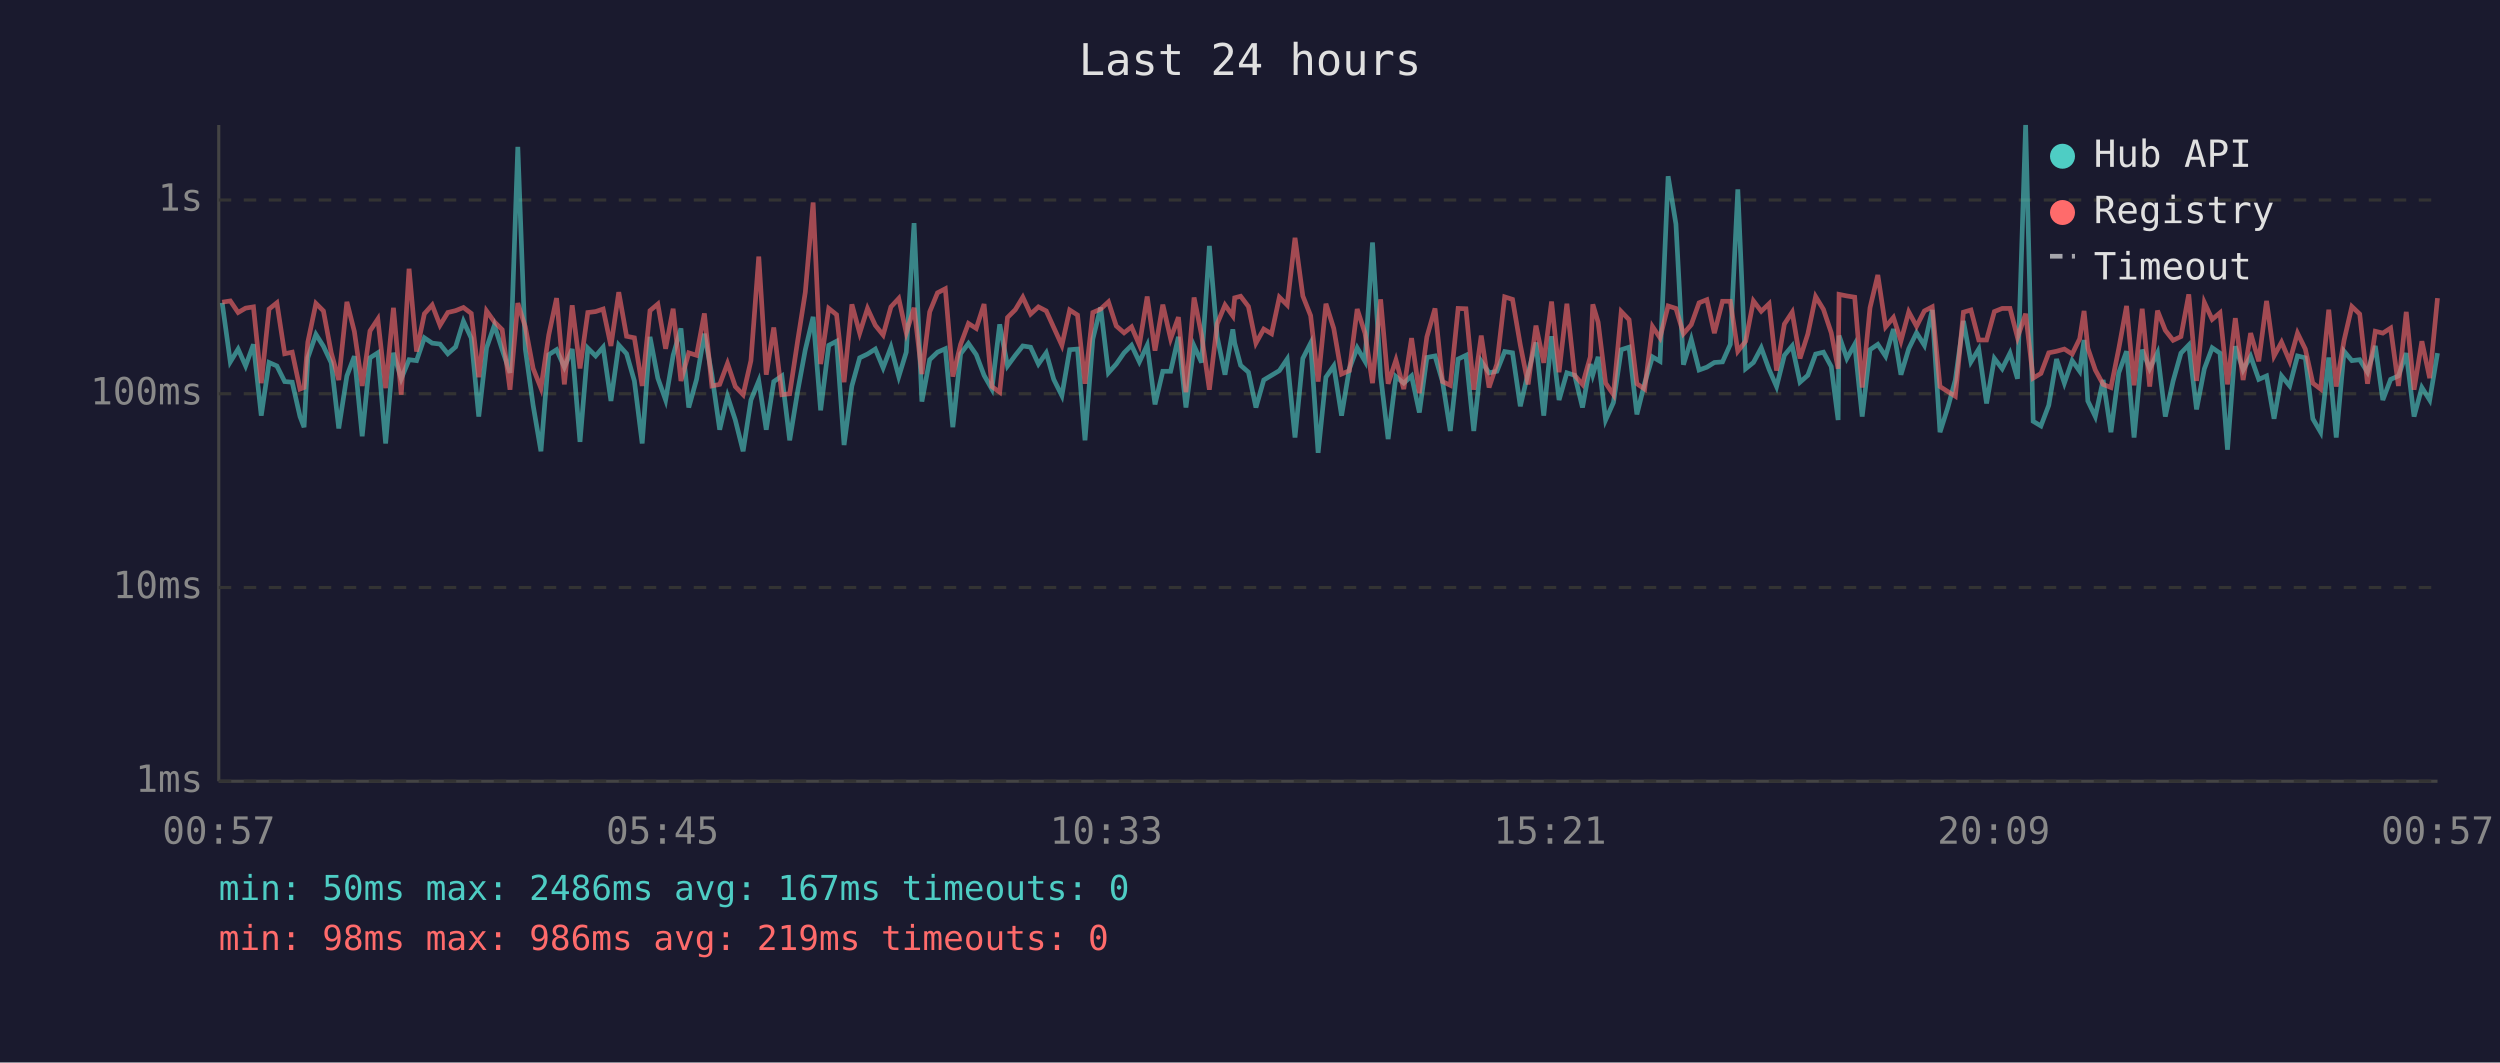
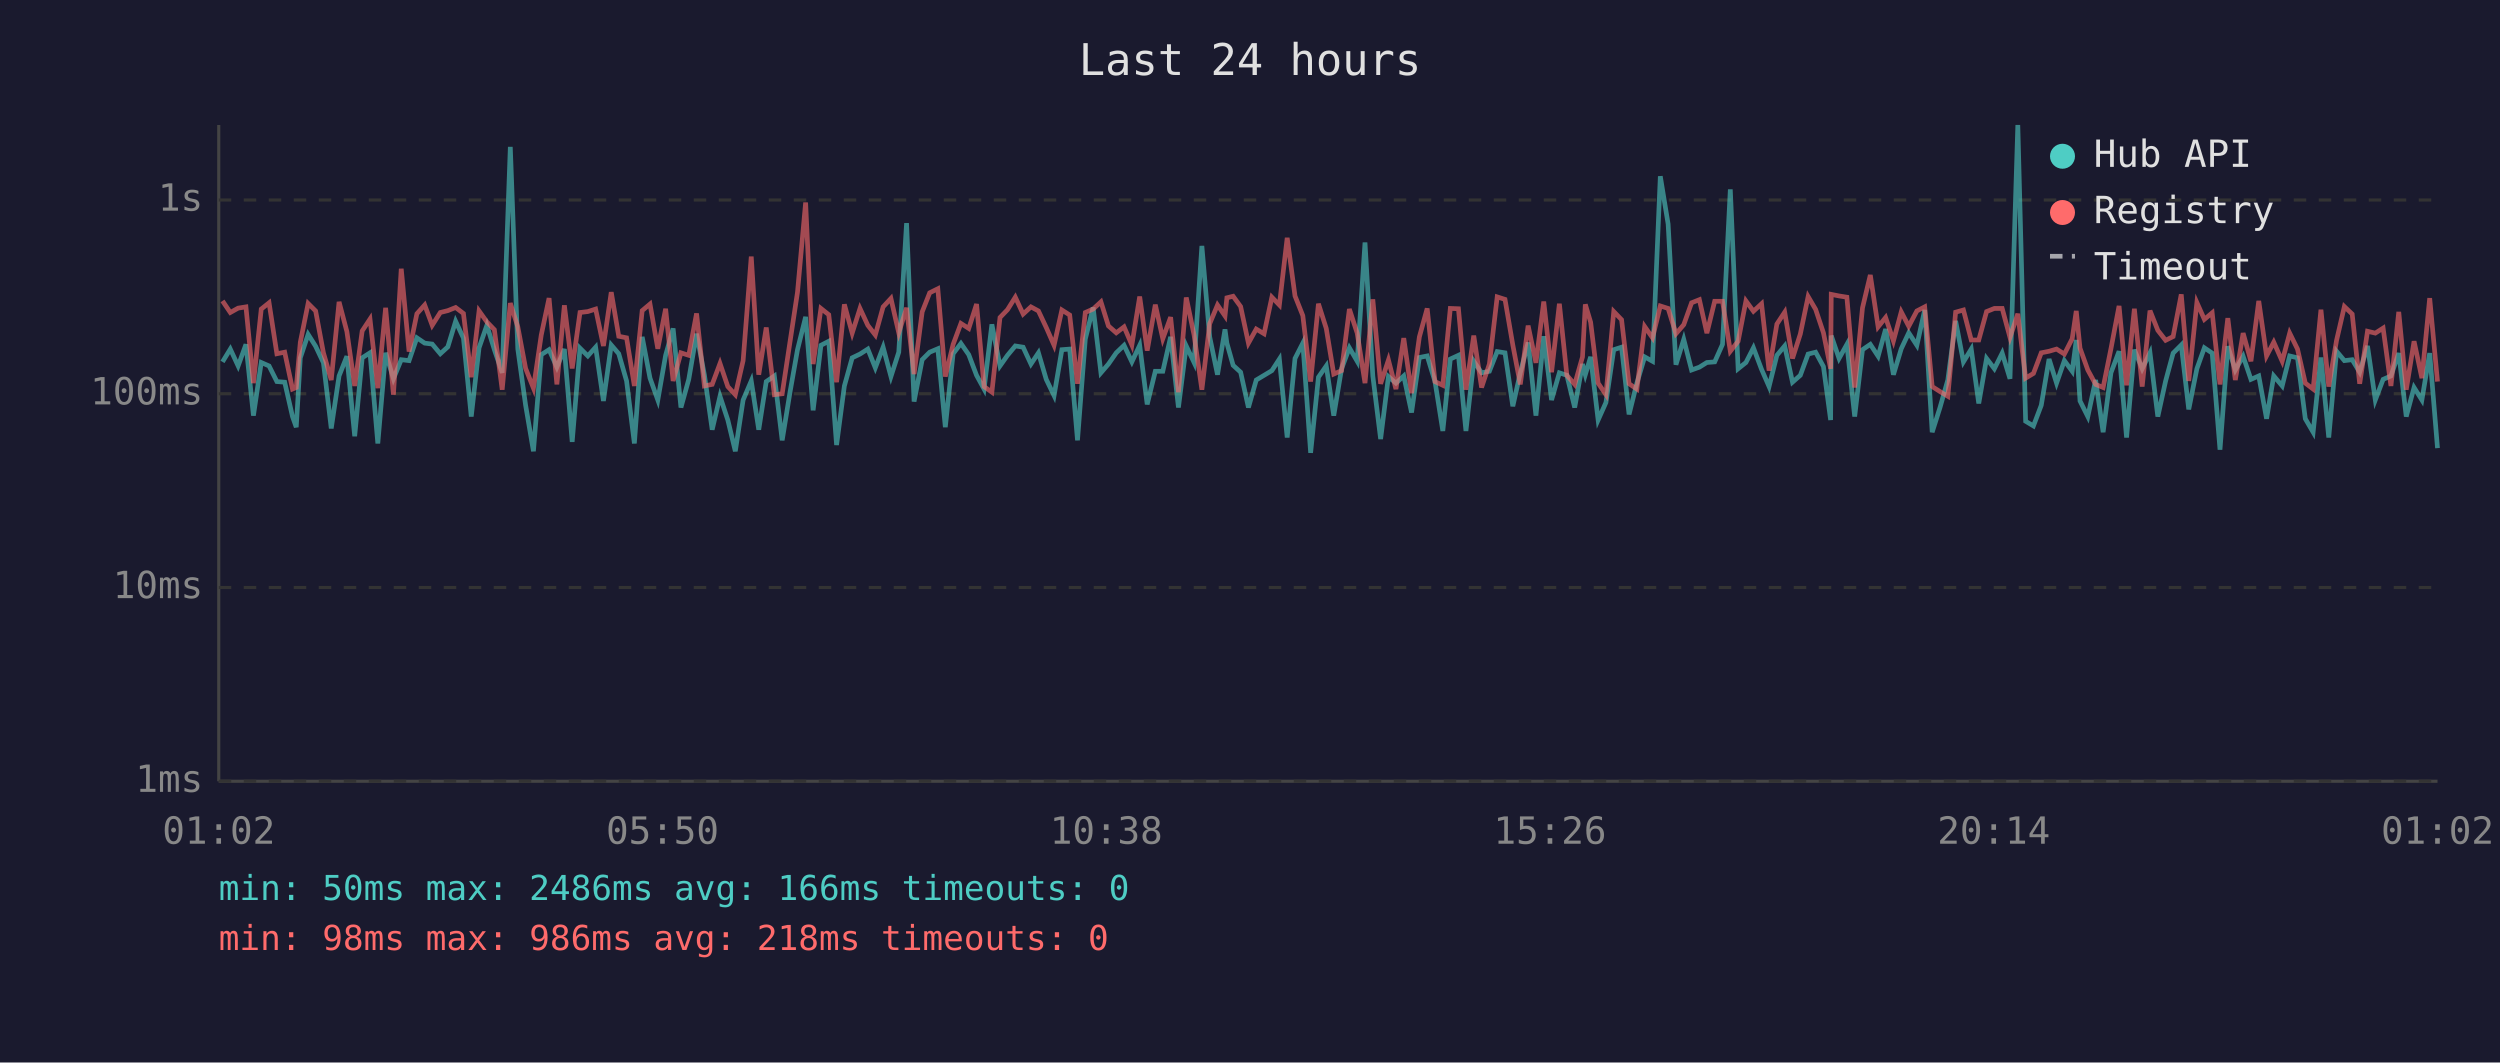
<svg xmlns="http://www.w3.org/2000/svg" viewBox="0 0 800 340" font-family="monospace" font-size="12">
  <rect width="800" height="340" fill="#1a1a2e" />
  <text x="400" y="24" fill="#e0e0e0" font-size="14" text-anchor="middle">Last 24 hours</text>
  <line x1="70" y1="40" x2="70" y2="250" stroke="#444" stroke-width="1" />
  <line x1="70" y1="250" x2="780" y2="250" stroke="#444" stroke-width="1" />
  <line x1="70" y1="250" x2="780" y2="250" stroke="#333" stroke-width="1" stroke-dasharray="4" />
  <text x="65" y="250" fill="#888" text-anchor="end" dominant-baseline="middle">1ms</text>
  <line x1="70" y1="188" x2="780" y2="188" stroke="#333" stroke-width="1" stroke-dasharray="4" />
  <text x="65" y="188" fill="#888" text-anchor="end" dominant-baseline="middle">10ms</text>
  <line x1="70" y1="126" x2="780" y2="126" stroke="#333" stroke-width="1" stroke-dasharray="4" />
  <text x="65" y="126" fill="#888" text-anchor="end" dominant-baseline="middle">100ms</text>
  <line x1="70" y1="64" x2="780" y2="64" stroke="#333" stroke-width="1" stroke-dasharray="4" />
  <text x="65" y="64" fill="#888" text-anchor="end" dominant-baseline="middle">1s</text>
-   <text x="70" y="270" fill="#888" text-anchor="middle">00:57</text>
-   <text x="212" y="270" fill="#888" text-anchor="middle">05:45</text>
-   <text x="354" y="270" fill="#888" text-anchor="middle">10:33</text>
-   <text x="496" y="270" fill="#888" text-anchor="middle">15:21</text>
-   <text x="638" y="270" fill="#888" text-anchor="middle">20:09</text>
-   <text x="780" y="270" fill="#888" text-anchor="middle">00:57</text>
-   <polyline points="71.1,96.9 73.7,115.8 76.2,111.7 78.6,117.1 81.1,110.2 83.6,133.0 86.1,116.0 88.6,117.1 91.1,122.1 93.5,122.3 96.0,133.3 97.3,136.7 98.5,114.5 101.1,107.0 103.5,110.8 106.0,116.1 108.4,137.1 111.0,120.3 113.4,114.0 115.9,139.6 118.4,114.5 120.9,112.9 123.4,141.9 125.9,112.9 128.4,121.2 130.9,115.1 133.3,115.4 135.8,108.1 138.3,109.8 140.8,110.1 143.3,113.2 145.8,111.0 148.3,102.8 150.8,108.2 153.2,133.3 155.7,111.3 158.2,104.1 160.7,111.9 163.2,119.3 165.7,47.0 168.1,111.7 170.6,129.7 173.1,144.4 175.6,113.5 178.1,111.9 180.6,117.5 183.1,111.7 185.6,141.4 188.1,111.4 190.6,113.9 193.0,111.1 195.5,128.3 198.0,110.4 200.5,113.2 203.0,121.9 205.5,141.9 208.0,107.8 210.5,121.0 213.0,128.0 215.4,113.7 217.9,105.1 220.4,130.4 222.9,121.4 225.4,106.8 227.8,119.9 230.3,137.5 232.8,126.8 235.3,134.4 237.8,144.4 240.3,128.0 242.8,121.9 245.2,137.5 247.6,122.1 250.2,120.3 252.7,140.9 255.2,125.5 257.7,111.9 260.2,101.4 262.6,131.3 265.2,110.5 267.7,109.2 270.1,142.4 272.6,123.5 275.1,114.5 277.6,113.3 280.1,111.7 282.6,117.7 285.1,111.1 287.6,120.5 290.0,112.7 292.5,71.4 295.0,128.5 297.5,115.1 300.0,112.7 302.5,111.6 304.9,136.7 307.4,113.2 309.9,109.9 312.4,113.5 314.9,120.1 317.4,124.5 319.9,103.8 322.4,117.1 324.9,113.7 327.3,110.7 329.8,111.1 332.3,116.5 334.8,112.9 337.2,121.4 339.8,126.6 342.3,111.9 344.8,111.7 347.2,140.9 349.7,108.5 352.2,98.4 354.7,119.3 357.2,116.5 359.7,112.9 362.1,110.5 364.6,115.8 367.1,110.5 369.6,129.4 372.1,118.8 374.6,118.8 377.1,107.8 379.5,130.4 382.1,110.7 384.5,116.0 387.0,78.7 389.5,107.8 392.0,119.9 394.5,105.4 395.1,109.8 397.0,116.9 399.5,119.1 401.9,130.4 404.4,121.6 406.9,120.1 409.4,118.6 411.9,114.9 414.4,140.0 416.9,114.7 419.4,109.8 421.8,144.9 424.3,120.7 426.8,117.1 429.3,133.0 431.8,118.0 434.3,111.3 436.8,115.6 439.2,77.6 441.8,120.3 444.2,140.5 446.7,120.5 449.2,122.6 451.7,120.3 454.2,132.0 456.6,114.4 459.2,113.9 461.6,122.1 464.1,137.9 466.6,114.9 469.1,113.7 471.6,137.9 474.0,115.6 476.5,119.3 479.0,118.8 481.5,112.5 484.0,112.9 486.5,130.0 489.0,119.3 491.5,109.6 494.0,133.0 496.5,107.6 498.9,128.0 501.4,119.3 503.9,120.1 506.4,130.4 508.9,116.5 509.7,119.9 511.4,114.2 513.8,134.4 516.3,128.8 518.8,111.9 521.3,111.1 523.8,132.6 526.3,122.6 528.8,114.2 531.2,115.6 533.8,56.4 536.3,71.7 538.7,116.7 541.2,108.6 543.7,118.4 546.2,117.5 548.6,116.0 551.2,115.8 553.7,110.2 556.1,60.6 558.6,118.0 561.1,116.0 563.6,111.3 566.1,118.2 568.5,123.7 571.0,113.7 573.5,110.7 576.0,122.3 578.5,120.1 581.0,113.3 583.5,112.7 586.0,117.3 588.2,134.4 588.5,107.4 591.0,114.7 593.5,110.2 595.9,133.3 598.4,111.9 600.9,110.2 603.4,114.0 605.9,105.3 608.3,119.9 610.8,111.6 613.3,106.5 615.8,110.5 618.3,99.2 620.8,138.3 623.3,130.4 625.7,121.6 628.3,102.7 630.7,115.8 633.2,111.7 635.7,129.1 638.2,114.7 640.7,118.0 643.2,113.0 645.6,121.2 648.2,40.0 650.6,134.8 653.1,136.3 655.6,129.7 658.1,114.9 660.6,122.6 663.1,115.4 665.5,118.8 666.9,108.8 668.1,128.3 670.5,133.3 673.0,121.6 675.5,138.3 678.0,119.3 680.5,112.4 682.9,140.0 685.5,111.9 687.9,118.0 690.4,112.9 692.9,133.3 695.4,121.9 697.9,113.0 700.4,110.4 702.9,131.0 705.4,118.0 707.9,111.3 710.4,113.0 712.8,143.9 715.3,110.8 717.8,118.4 720.2,114.0 722.8,121.4 725.3,120.3 727.7,134.0 730.1,120.3 732.7,123.5 735.2,113.9 737.7,114.5 740.1,134.0 742.6,138.3 745.2,114.4 747.6,140.0 750.1,112.4 752.6,115.4 755.1,115.1 757.6,119.1 760.1,110.7 762.5,128.0 765.0,121.4 767.5,120.3 770.0,113.0 772.5,133.3 775.0,124.0 777.5,128.0 780.0,113.0" fill="none" stroke="#4ecdc4" stroke-width="1.5" opacity="0.6" />
-   <polyline points="71.1,96.7 73.7,96.3 76.2,100.0 78.6,98.6 81.1,98.2 83.6,122.6 86.1,98.9 88.6,96.9 91.1,113.2 93.5,112.7 96.0,124.5 97.3,124.0 98.5,109.5 101.1,97.1 103.5,99.5 106.0,112.9 108.4,121.6 111.0,96.6 113.4,106.1 115.9,123.5 118.4,105.9 120.9,102.1 123.4,124.2 125.9,98.5 128.4,126.3 130.9,86.0 133.3,112.5 135.8,100.4 138.3,97.6 140.8,104.1 143.3,100.0 145.8,99.4 148.3,98.4 150.8,100.3 153.2,120.7 155.7,99.5 158.2,103.0 160.7,105.5 163.2,124.7 165.7,97.0 168.1,104.6 170.6,117.9 173.1,124.2 175.6,107.2 178.1,95.4 180.6,123.0 183.1,97.7 185.6,117.9 188.1,100.0 190.6,99.7 193.0,98.9 195.5,110.7 198.0,93.5 200.5,107.6 203.0,108.1 205.5,123.5 208.0,99.4 210.5,97.3 213.0,111.6 215.4,98.8 217.9,121.9 220.4,112.9 222.9,113.7 225.4,100.3 227.8,123.5 230.3,123.0 232.8,116.3 235.3,123.7 237.8,126.3 240.3,115.4 242.8,82.1 245.2,119.9 247.6,104.8 250.2,126.3 252.7,126.0 255.2,109.4 257.7,93.5 260.2,64.8 262.6,116.5 265.2,98.7 267.7,100.7 270.1,122.3 272.6,97.4 275.1,106.6 277.6,98.7 280.1,104.1 282.6,107.2 285.1,98.2 287.6,95.5 290.0,106.5 292.5,98.5 295.0,119.7 297.5,99.8 300.0,93.7 302.5,92.4 304.9,120.5 307.4,110.2 309.9,103.5 312.4,105.1 314.9,97.3 317.4,123.7 319.9,125.5 322.4,101.6 324.9,99.1 327.3,95.1 329.8,100.5 332.3,98.2 334.8,99.5 337.2,104.8 339.8,110.5 342.3,99.2 344.8,100.8 347.2,122.8 349.7,100.0 352.2,98.9 354.7,96.6 357.2,104.3 359.7,106.5 362.1,104.6 364.6,110.4 367.1,94.9 369.6,112.2 372.1,97.5 374.6,108.4 377.1,101.5 379.5,125.5 382.1,95.2 384.5,107.2 387.0,124.7 389.5,103.6 392.0,97.6 394.5,101.1 395.1,95.3 397.0,94.8 399.5,98.1 401.9,109.8 404.4,105.3 406.9,106.8 409.4,95.1 411.9,97.6 414.4,76.1 416.9,94.7 419.4,101.0 421.8,122.1 424.3,97.2 426.8,105.1 429.3,119.7 431.8,118.6 434.3,98.9 436.8,106.6 439.2,122.6 441.8,95.8 444.2,122.8 446.7,115.2 449.2,124.5 451.7,108.2 454.2,125.8 456.6,107.8 459.2,98.7 461.6,122.1 464.1,123.3 466.6,98.7 469.1,98.8 471.6,124.7 474.0,107.4 476.5,124.0 479.0,116.5 481.5,95.0 484.0,95.8 486.5,110.4 489.0,123.0 491.5,104.2 494.0,116.1 496.5,96.5 498.9,119.1 501.4,97.2 503.9,120.1 506.4,123.0 508.9,114.2 509.7,97.4 511.4,103.1 513.8,122.6 516.3,126.3 518.8,99.7 521.3,102.3 523.8,122.8 526.3,124.5 528.8,104.5 531.2,108.1 533.8,97.9 536.3,98.7 538.7,106.8 541.2,103.9 543.7,96.9 546.2,95.9 548.6,106.6 551.2,96.4 553.7,96.4 556.1,112.4 558.6,109.2 561.1,96.3 563.6,99.6 566.1,97.2 568.5,118.6 571.0,103.7 573.5,99.9 576.0,114.7 578.5,106.9 581.0,94.9 583.5,99.0 586.0,106.5 588.2,118.0 588.5,94.2 591.0,94.7 593.5,95.1 595.9,124.0 598.4,98.5 600.9,88.0 603.4,104.6 605.9,101.6 608.3,109.1 610.8,99.8 613.3,104.4 615.8,99.5 618.3,98.2 620.8,123.7 623.3,125.3 625.7,126.8 628.3,99.9 630.7,99.2 633.2,108.8 635.7,108.8 638.2,99.7 640.7,98.7 643.2,98.7 645.6,108.0 648.2,100.4 650.6,121.0 653.1,119.5 655.6,112.9 658.1,112.4 660.6,111.7 663.1,113.3 665.5,108.4 666.9,99.5 668.1,111.4 670.5,118.4 673.0,123.0 675.5,124.0 678.0,111.6 680.5,97.9 682.9,123.3 685.5,98.8 687.9,123.7 690.4,99.4 692.9,105.7 695.4,108.9 697.9,107.7 700.4,94.2 702.9,121.9 705.4,96.8 707.9,102.2 710.4,100.1 712.8,123.0 715.3,101.8 717.8,121.6 720.2,106.6 722.8,115.6 725.3,96.3 727.7,113.9 730.1,109.5 732.7,115.6 735.2,106.6 737.7,111.7 740.1,122.6 742.6,124.5 745.2,99.1 747.6,123.7 750.1,108.9 752.6,98.1 755.1,100.5 757.6,122.8 760.1,106.0 762.5,106.6 765.0,105.0 767.5,123.5 770.0,99.8 772.5,124.7 775.0,109.2 777.5,121.0 780.0,95.4" fill="none" stroke="#ff6b6b" stroke-width="1.5" opacity="0.6" />
+   <text x="70" y="270" fill="#888" text-anchor="middle">01:02</text>
+   <text x="212" y="270" fill="#888" text-anchor="middle">05:50</text>
+   <text x="354" y="270" fill="#888" text-anchor="middle">10:38</text>
+   <text x="496" y="270" fill="#888" text-anchor="middle">15:26</text>
+   <text x="638" y="270" fill="#888" text-anchor="middle">20:14</text>
+   <text x="780" y="270" fill="#888" text-anchor="middle">01:02</text>
+   <polyline points="71.2,115.8 73.7,111.7 76.2,117.1 78.7,110.2 81.1,133.0 83.6,116.0 86.1,117.1 88.6,122.1 91.1,122.3 93.6,133.3 94.8,136.7 96.1,114.5 98.6,107.0 101.0,110.8 103.5,116.1 106.0,137.1 108.5,120.3 111.0,114.0 113.5,139.6 115.9,114.5 118.4,112.9 120.9,141.9 123.4,112.9 125.9,121.2 128.4,115.1 130.9,115.4 133.4,108.1 135.9,109.8 138.3,110.1 140.9,113.2 143.3,111.0 145.8,102.8 148.3,108.2 150.8,133.3 153.3,111.3 155.8,104.1 158.2,111.9 160.7,119.3 163.3,47.0 165.7,111.7 168.2,129.7 170.7,144.4 173.2,113.5 175.7,111.9 178.2,117.5 180.6,111.7 183.1,141.4 185.6,111.4 188.1,113.9 190.6,111.1 193.1,128.3 195.6,110.4 198.0,113.2 200.5,121.9 203.0,141.9 205.5,107.8 208.0,121.0 210.5,128.0 213.0,113.7 215.4,105.1 217.9,130.4 220.4,121.4 222.9,106.8 225.4,119.9 227.9,137.5 230.4,126.8 232.9,134.4 235.3,144.4 237.8,128.0 240.4,121.9 242.8,137.5 245.2,122.1 247.8,120.3 250.3,140.9 252.8,125.5 255.2,111.9 257.8,101.4 260.2,131.3 262.7,110.5 265.2,109.2 267.7,142.4 270.2,123.5 272.7,114.5 275.2,113.3 277.7,111.7 280.1,117.7 282.6,111.1 285.1,120.5 287.6,112.7 290.1,71.4 292.5,128.5 295.1,115.1 297.5,112.7 300.1,111.6 302.5,136.7 305.0,113.2 307.5,109.9 310.0,113.5 312.5,120.1 314.9,124.5 317.4,103.8 320.0,117.1 322.4,113.7 324.9,110.7 327.4,111.1 329.9,116.5 332.3,112.9 334.8,121.4 337.3,126.6 339.8,111.9 342.3,111.7 344.8,140.9 347.3,108.5 349.8,98.4 352.3,119.3 354.7,116.5 357.2,112.9 359.7,110.5 362.2,115.8 364.7,110.5 367.1,129.4 369.7,118.8 372.1,118.8 374.6,107.8 377.1,130.4 379.6,110.7 382.1,116.0 384.6,78.7 387.1,107.8 389.6,119.9 392.0,105.4 392.6,109.8 394.6,116.9 397.0,119.1 399.5,130.4 402.0,121.6 404.5,120.1 407.0,118.6 409.4,114.9 411.9,140.0 414.4,114.7 416.9,109.8 419.4,144.9 421.9,120.7 424.4,117.1 426.8,133.0 429.3,118.0 431.8,111.3 434.3,115.6 436.8,77.6 439.3,120.3 441.8,140.5 444.3,120.5 446.7,122.6 449.2,120.3 451.7,132.0 454.2,114.4 456.7,113.9 459.2,122.1 461.7,137.9 464.1,114.9 466.7,113.7 469.1,137.9 471.6,115.6 474.1,119.3 476.6,118.8 479.1,112.5 481.6,112.9 484.1,130.0 486.5,119.3 489.0,109.6 491.5,133.0 494.0,107.6 496.5,128.0 499.0,119.3 501.4,120.1 503.9,130.4 506.4,116.5 507.3,119.9 509.0,114.2 511.4,134.4 513.9,128.8 516.4,111.9 518.9,111.1 521.3,132.6 523.8,122.6 526.3,114.2 528.8,115.6 531.3,56.4 533.8,71.7 536.3,116.7 538.8,108.6 541.3,118.4 543.8,117.5 546.2,116.0 548.7,115.8 551.2,110.2 553.7,60.6 556.2,118.0 558.7,116.0 561.1,111.3 563.7,118.2 566.1,123.7 568.6,113.7 571.1,110.7 573.6,122.3 576.1,120.1 578.6,113.3 581.0,112.7 583.5,117.3 585.8,134.4 586.0,107.4 588.5,114.7 591.0,110.2 593.5,133.3 596.0,111.9 598.5,110.2 601.0,114.0 603.4,105.3 605.9,119.9 608.4,111.6 610.8,106.5 613.4,110.5 615.9,99.2 618.3,138.3 620.8,130.4 623.3,121.6 625.8,102.7 628.3,115.8 630.8,111.7 633.2,129.1 635.7,114.7 638.2,118.0 640.7,113.0 643.2,121.2 645.7,40.0 648.2,134.8 650.7,136.3 653.2,129.7 655.7,114.9 658.1,122.6 660.6,115.4 663.1,118.8 664.4,108.8 665.6,128.3 668.1,133.3 670.6,121.6 673.0,138.3 675.5,119.3 678.1,112.4 680.5,140.0 683.0,111.9 685.5,118.0 688.0,112.9 690.5,133.3 693.0,121.9 695.4,113.0 698.0,110.4 700.4,131.0 703.0,118.0 705.4,111.3 707.9,113.0 710.4,143.9 712.9,110.8 715.3,118.4 717.8,114.0 720.3,121.4 722.8,120.3 725.3,134.0 727.6,120.3 730.3,123.5 732.7,113.9 735.2,114.5 737.7,134.0 740.2,138.3 742.7,114.4 745.2,140.0 747.7,112.4 750.2,115.4 752.7,115.1 755.1,119.1 757.6,110.7 760.1,128.0 762.6,121.4 765.1,120.3 767.6,113.0 770.0,133.3 772.5,124.0 775.0,128.0 777.5,113.0 780.0,143.4" fill="none" stroke="#4ecdc4" stroke-width="1.5" opacity="0.6" />
+   <polyline points="71.2,96.3 73.7,100.0 76.2,98.6 78.7,98.2 81.1,122.6 83.6,98.9 86.1,96.9 88.6,113.2 91.1,112.7 93.6,124.5 94.8,124.0 96.1,109.5 98.6,97.1 101.0,99.5 103.5,112.9 106.0,121.6 108.5,96.6 111.0,106.1 113.5,123.5 115.9,105.9 118.4,102.1 120.9,124.2 123.4,98.5 125.9,126.3 128.4,86.0 130.9,112.5 133.4,100.4 135.9,97.6 138.3,104.1 140.9,100.0 143.3,99.4 145.8,98.4 148.3,100.3 150.8,120.7 153.3,99.5 155.8,103.0 158.2,105.5 160.7,124.7 163.3,97.0 165.7,104.6 168.2,117.9 170.7,124.2 173.2,107.2 175.7,95.4 178.2,123.0 180.6,97.7 183.1,117.9 185.6,100.0 188.1,99.7 190.6,98.9 193.1,110.7 195.6,93.5 198.0,107.6 200.5,108.1 203.0,123.5 205.5,99.4 208.0,97.3 210.5,111.6 213.0,98.8 215.4,121.9 217.9,112.9 220.4,113.7 222.9,100.3 225.4,123.5 227.9,123.0 230.4,116.3 232.9,123.7 235.3,126.3 237.8,115.4 240.4,82.1 242.8,119.9 245.2,104.8 247.8,126.3 250.3,126.0 252.8,109.4 255.2,93.5 257.8,64.8 260.2,116.5 262.7,98.7 265.2,100.7 267.7,122.3 270.2,97.4 272.7,106.6 275.2,98.7 277.7,104.1 280.1,107.2 282.6,98.2 285.1,95.5 287.6,106.5 290.1,98.5 292.5,119.7 295.1,99.8 297.5,93.7 300.1,92.4 302.5,120.5 305.0,110.2 307.5,103.5 310.0,105.1 312.5,97.3 314.9,123.7 317.4,125.5 320.0,101.6 322.4,99.1 324.9,95.1 327.4,100.5 329.9,98.2 332.3,99.5 334.8,104.8 337.3,110.5 339.8,99.2 342.3,100.8 344.8,122.8 347.3,100.0 349.8,98.9 352.3,96.6 354.7,104.3 357.2,106.5 359.7,104.6 362.2,110.4 364.7,94.9 367.1,112.2 369.7,97.5 372.1,108.4 374.6,101.5 377.1,125.5 379.6,95.2 382.1,107.2 384.6,124.7 387.1,103.6 389.6,97.6 392.0,101.1 392.6,95.3 394.6,94.8 397.0,98.1 399.5,109.8 402.0,105.3 404.5,106.8 407.0,95.1 409.4,97.6 411.9,76.1 414.4,94.7 416.9,101.0 419.4,122.1 421.9,97.2 424.4,105.1 426.8,119.7 429.3,118.6 431.8,98.9 434.3,106.6 436.8,122.6 439.3,95.8 441.8,122.8 444.3,115.2 446.7,124.5 449.2,108.2 451.7,125.8 454.2,107.8 456.7,98.7 459.2,122.1 461.7,123.3 464.1,98.7 466.7,98.8 469.1,124.7 471.6,107.4 474.1,124.0 476.6,116.5 479.1,95.0 481.6,95.8 484.1,110.4 486.5,123.0 489.0,104.2 491.5,116.1 494.0,96.5 496.5,119.1 499.0,97.2 501.4,120.1 503.9,123.0 506.4,114.2 507.3,97.4 509.0,103.1 511.4,122.6 513.9,126.3 516.4,99.7 518.9,102.3 521.3,122.8 523.8,124.5 526.3,104.5 528.8,108.1 531.3,97.9 533.8,98.7 536.3,106.8 538.8,103.9 541.3,96.9 543.8,95.9 546.2,106.6 548.7,96.4 551.2,96.4 553.7,112.4 556.2,109.2 558.7,96.3 561.1,99.6 563.7,97.2 566.1,118.6 568.6,103.7 571.1,99.9 573.6,114.7 576.1,106.9 578.6,94.9 581.0,99.0 583.5,106.5 585.8,118.0 586.0,94.2 588.5,94.7 591.0,95.1 593.5,124.0 596.0,98.5 598.5,88.0 601.0,104.6 603.4,101.6 605.9,109.1 608.4,99.8 610.8,104.4 613.4,99.5 615.9,98.2 618.3,123.7 620.8,125.3 623.3,126.8 625.8,99.9 628.3,99.2 630.8,108.8 633.2,108.8 635.7,99.7 638.2,98.7 640.7,98.7 643.2,108.0 645.7,100.4 648.2,121.0 650.7,119.5 653.2,112.9 655.7,112.4 658.1,111.7 660.6,113.3 663.1,108.4 664.4,99.5 665.6,111.4 668.1,118.4 670.6,123.0 673.0,124.0 675.5,111.6 678.1,97.9 680.5,123.3 683.0,98.8 685.5,123.7 688.0,99.4 690.5,105.7 693.0,108.9 695.4,107.7 698.0,94.2 700.4,121.9 703.0,96.8 705.4,102.2 707.9,100.1 710.4,123.0 712.9,101.8 715.3,121.6 717.8,106.6 720.3,115.6 722.8,96.3 725.3,113.9 727.6,109.5 730.3,115.6 732.7,106.6 735.2,111.7 737.7,122.6 740.2,124.5 742.7,99.1 745.2,123.7 747.7,108.9 750.2,98.1 752.7,100.5 755.1,122.8 757.6,106.0 760.1,106.6 762.6,105.0 765.1,123.5 767.6,99.8 770.0,124.7 772.5,109.2 775.0,121.0 777.5,95.4 780.0,122.1" fill="none" stroke="#ff6b6b" stroke-width="1.5" opacity="0.6" />
  <circle cx="660" cy="50" r="4" fill="#4ecdc4" />
  <text x="670" y="50" fill="#e0e0e0" dominant-baseline="middle">Hub API</text>
  <circle cx="660" cy="68" r="4" fill="#ff6b6b" />
  <text x="670" y="68" fill="#e0e0e0" dominant-baseline="middle">Registry</text>
  <line x1="656" y1="82" x2="664" y2="82" stroke="#e0e0e0" stroke-width="1.5" stroke-dasharray="4,3" opacity="0.7" />
  <text x="670" y="86" fill="#e0e0e0" dominant-baseline="middle">Timeout</text>
-   <text x="70" y="288" fill="#4ecdc4" font-size="11">min: 50ms  max: 2486ms  avg: 167ms  timeouts: 0</text>
-   <text x="70" y="304" fill="#ff6b6b" font-size="11">min: 98ms  max: 986ms  avg: 219ms  timeouts: 0</text>
+   <text x="70" y="288" fill="#4ecdc4" font-size="11">min: 50ms  max: 2486ms  avg: 166ms  timeouts: 0</text>
+   <text x="70" y="304" fill="#ff6b6b" font-size="11">min: 98ms  max: 986ms  avg: 218ms  timeouts: 0</text>
</svg>
